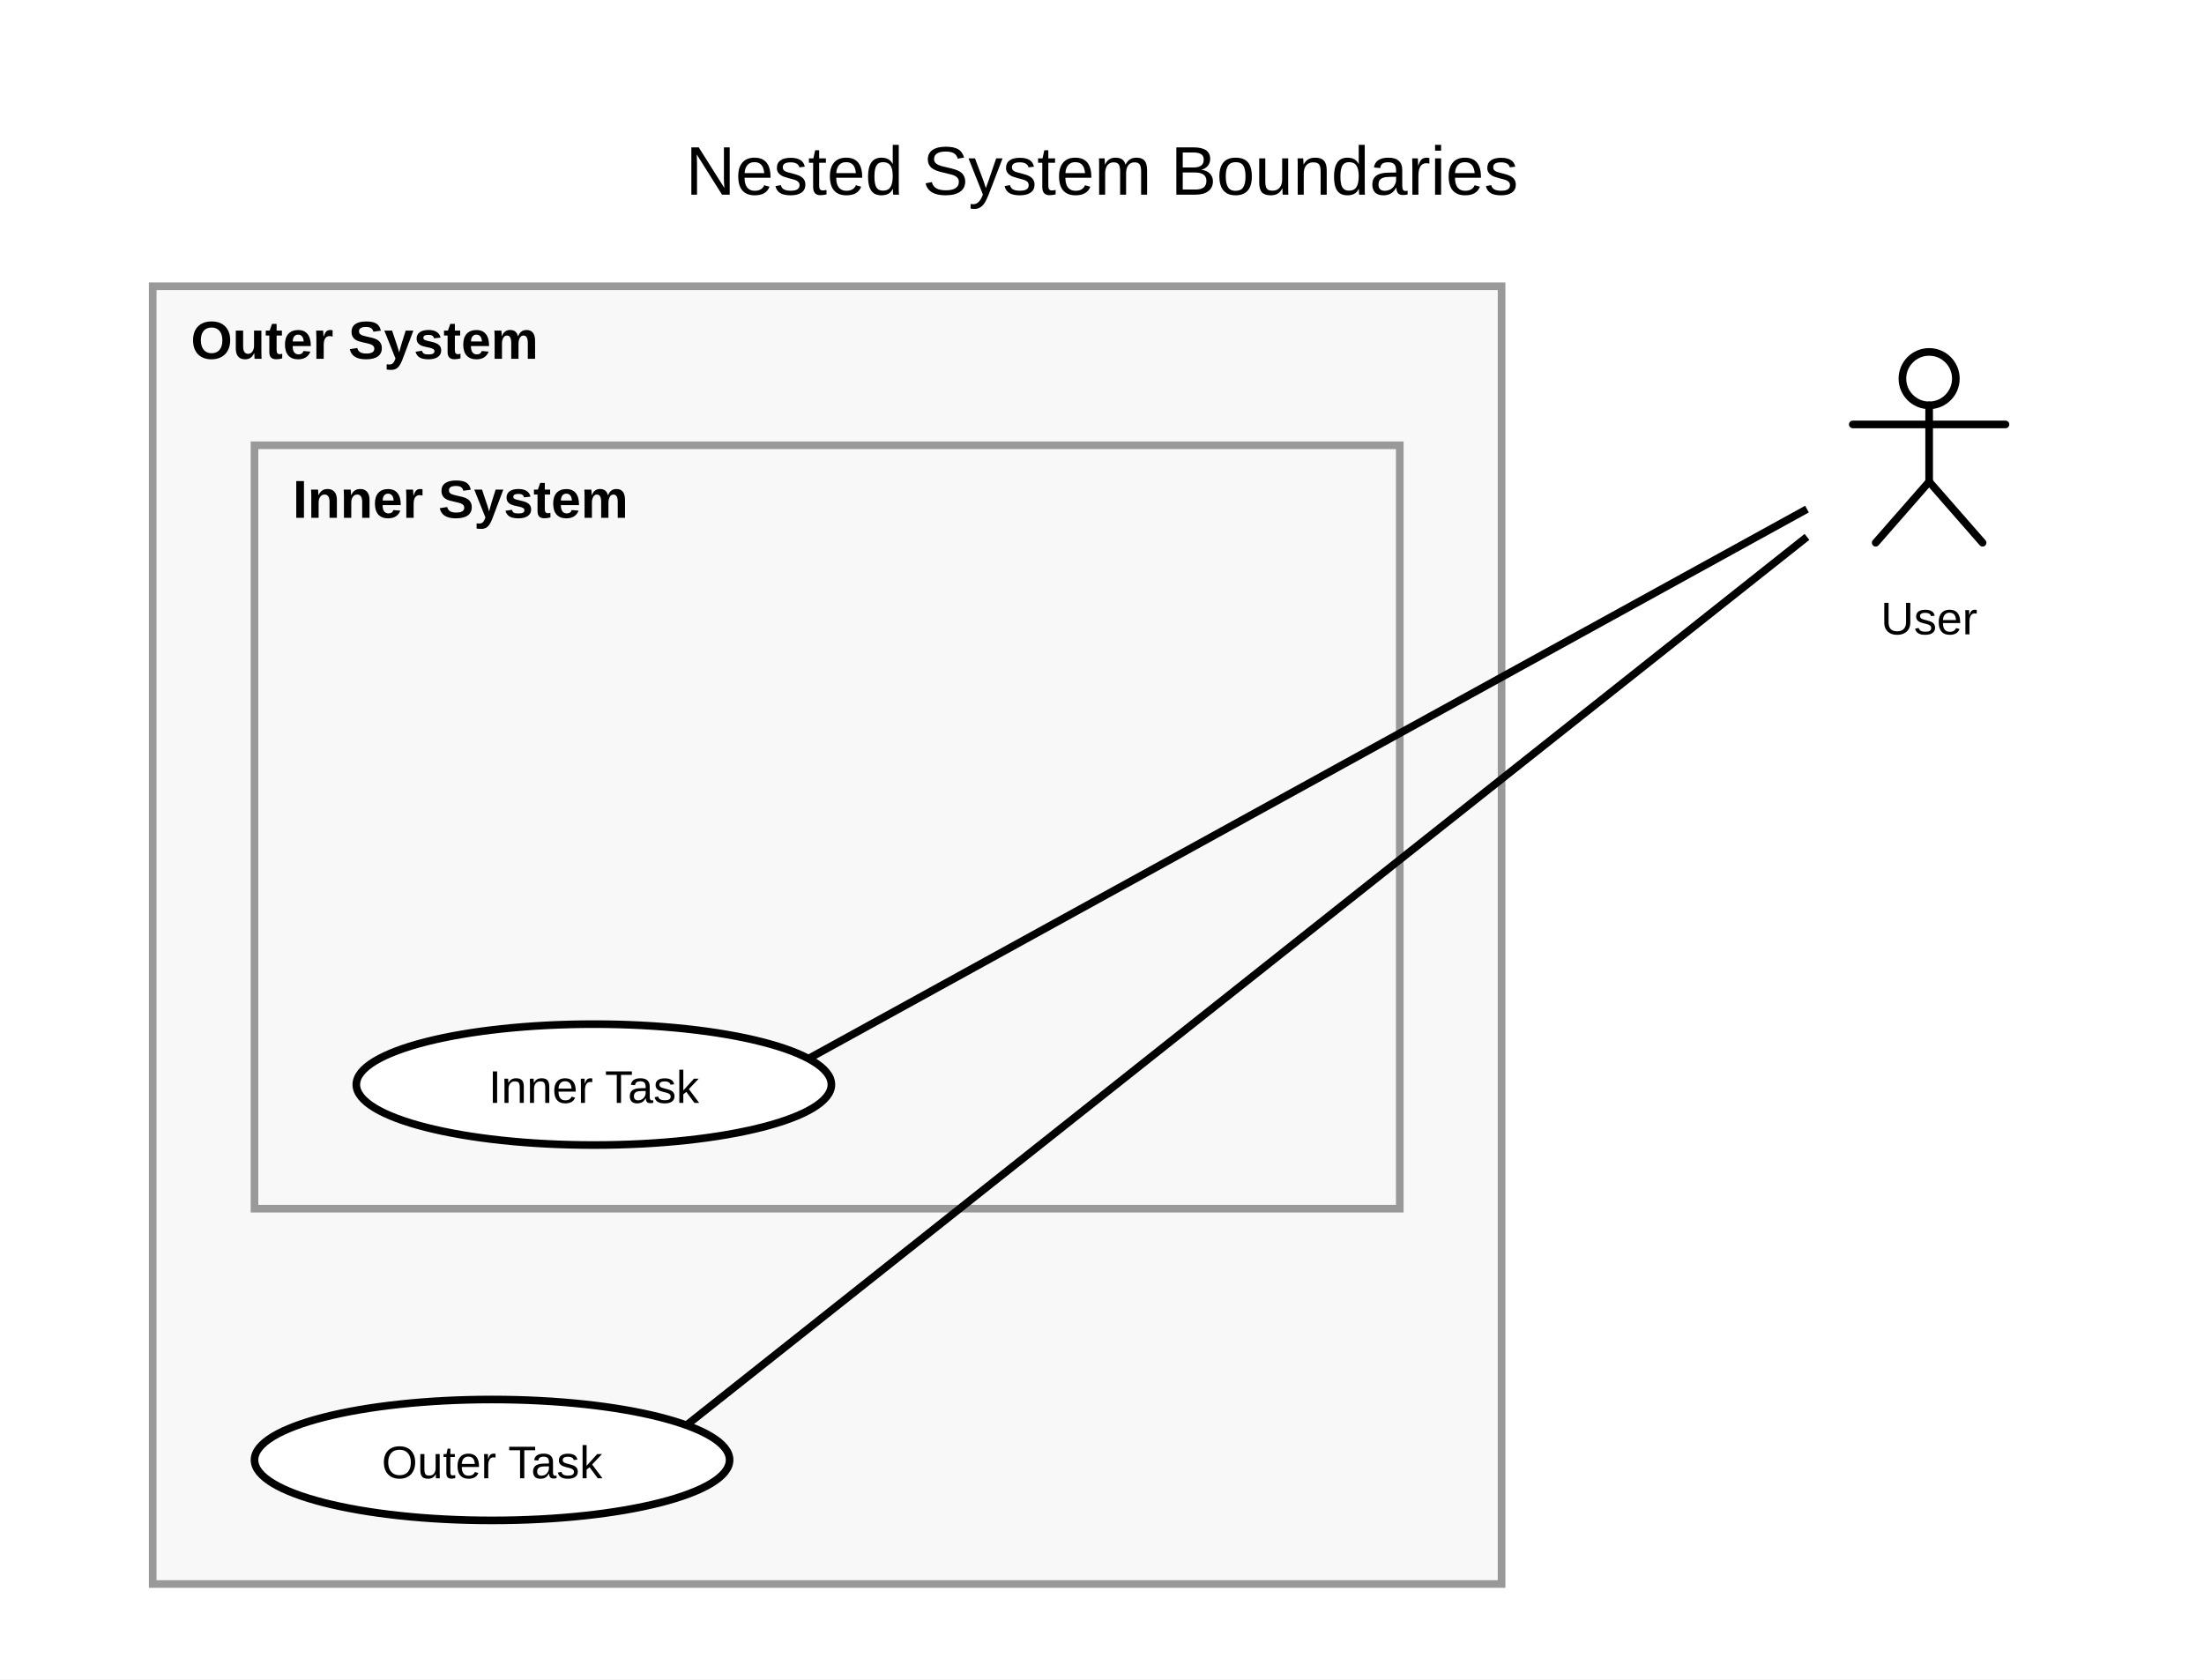
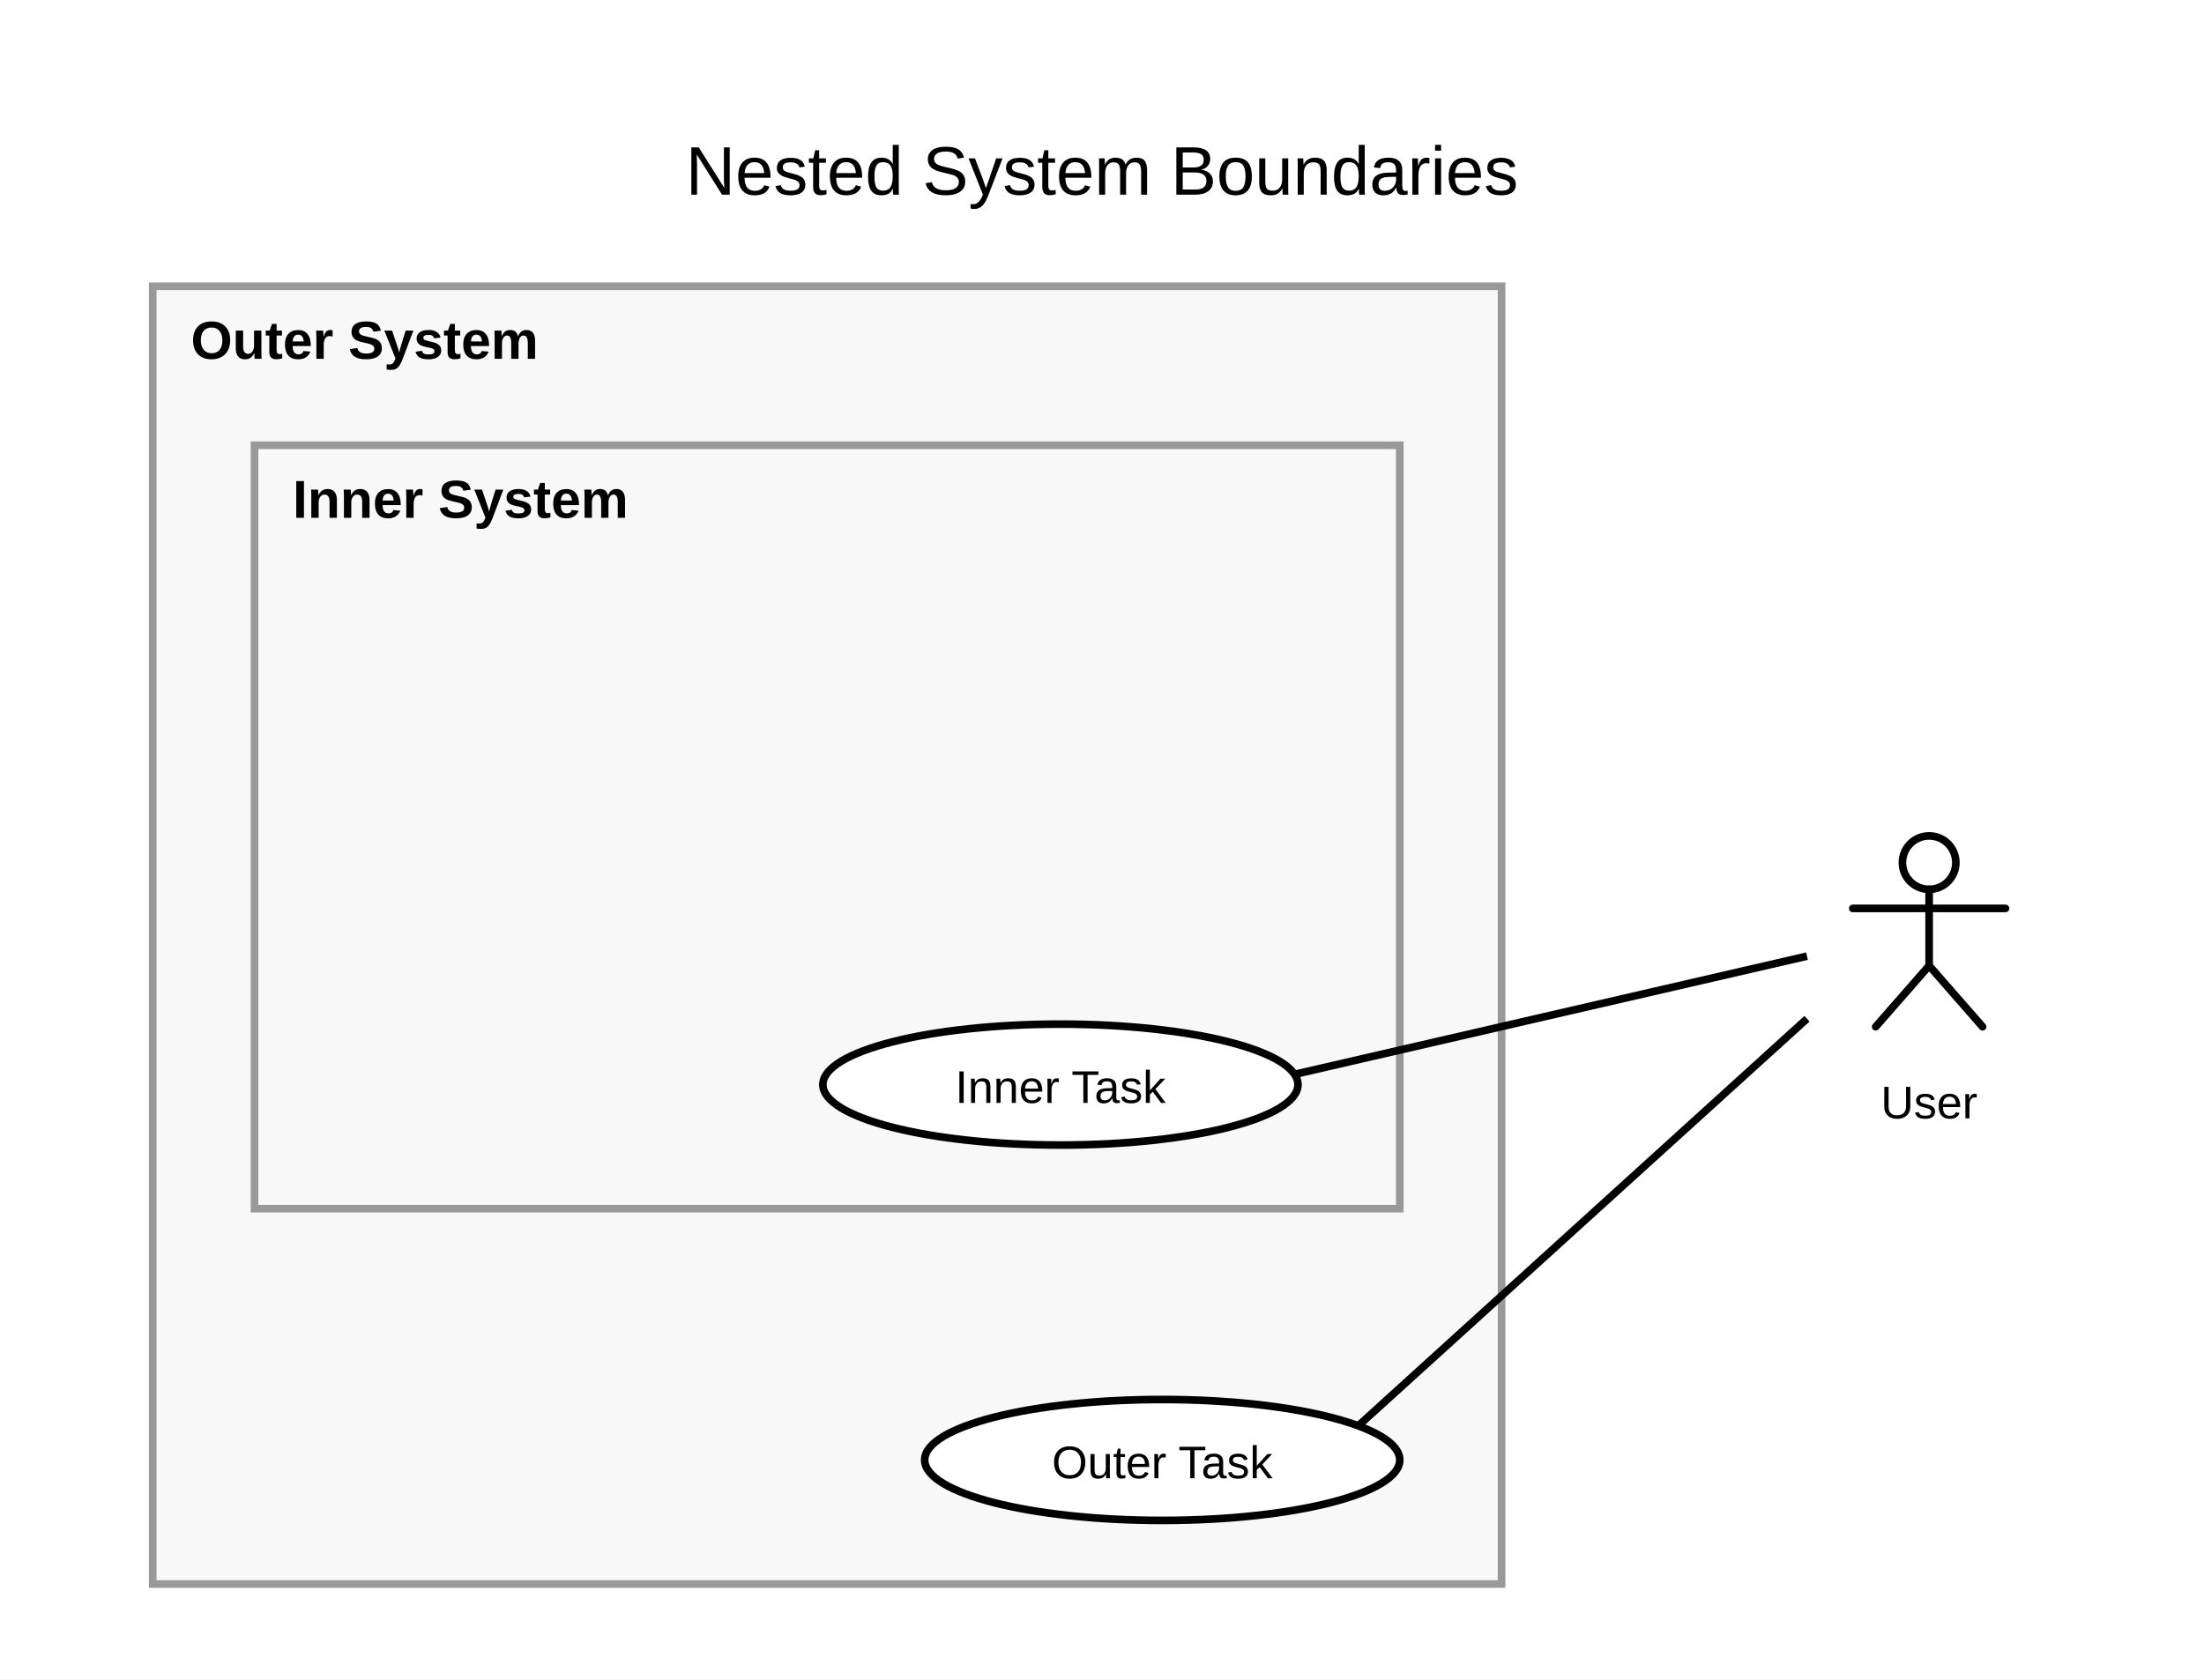
<svg xmlns="http://www.w3.org/2000/svg" width="577.333" height="440.012" viewBox="0 0 577.333 440.012">
  <rect width="100%" height="100%" fill="white" />
  <defs>
    <symbol id="uml-actor" viewBox="0 0 64 64">
      <g fill="none" stroke="#000" stroke-width="2" stroke-linecap="round" stroke-linejoin="round">
        <circle cx="32" cy="13" r="7" />
        <line x1="32" y1="20" x2="32" y2="40" />
        <line x1="12" y1="25" x2="52" y2="25" />
        <line x1="32" y1="40" x2="18" y2="56" />
        <line x1="32" y1="40" x2="46" y2="56" />
      </g>
    </symbol>
  </defs>
  <g id="uml:systemBoundary/1">
    <rect x="40" y="75" width="353.333" height="340.012" fill="#f8f8f8" stroke="#999" stroke-width="2" />
    <text x="50" y="94" font-size="14" font-family="Arial" font-weight="bold" fill="black">
          Outer System
        </text>
  </g>
  <g id="__builtin__:diagram/0">
    <text x="288.667" y="51" text-anchor="middle" font-size="18" font-family="Arial" fill="black">
      <tspan x="288.667" dy="0">Nested System Boundaries</tspan>
    </text>
  </g>
  <g id="uml:systemBoundary/2">
    <rect x="66.667" y="116.667" width="300" height="200" fill="#f8f8f8" stroke="#999" stroke-width="2" />
    <text x="76.667" y="135.667" font-size="14" font-family="Arial" font-weight="bold" fill="black">
          Inner System
        </text>
  </g>
  <g id="uml:actor/5">
-     <svg x="473.333" y="86.2" width="64" height="64" viewBox="0 0 64 64" fill="black">
+     <svg x="473.333" y="213.006" width="64" height="64" viewBox="0 0 64 64" fill="black">
      <use href="#uml-actor" />
    </svg>
-     <text x="505.333" y="166.2" text-anchor="middle" font-size="12" font-family="Arial" fill="black">
+     <text x="505.333" y="293.006" text-anchor="middle" font-size="12" font-family="Arial" fill="black">
      <tspan x="505.333" dy="0">User</tspan>
    </text>
  </g>
-   <line x1="473.333" y1="140.668" x2="179.818" y2="373.404" stroke="black" stroke-width="2" />
+   <line x1="473.333" y1="266.908" x2="355.791" y2="373.56" stroke="black" stroke-width="2" />
  <g id="uml:usecase/3">
-     <ellipse cx="128.892" cy="382.506" rx="62.225" ry="15.839" fill="white" stroke="black" stroke-width="2" />
-     <text x="128.892" y="387.306" text-anchor="middle" font-size="12" font-family="Arial" fill="black">
-       <tspan x="128.892" dy="0">Outer Task</tspan>
+     <ellipse cx="304.441" cy="382.506" rx="62.225" ry="15.839" fill="white" stroke="black" stroke-width="2" />
+     <text x="304.441" y="387.306" text-anchor="middle" font-size="12" font-family="Arial" fill="black">
+       <tspan x="304.441" dy="0">Outer Task</tspan>
    </text>
  </g>
-   <line x1="473.333" y1="133.383" x2="211.777" y2="277.371" stroke="black" stroke-width="2" />
+   <line x1="473.333" y1="250.512" x2="339.099" y2="281.475" stroke="black" stroke-width="2" />
  <g id="uml:usecase/4">
-     <ellipse cx="155.559" cy="284.161" rx="62.225" ry="15.839" fill="white" stroke="black" stroke-width="2" />
-     <text x="155.559" y="288.961" text-anchor="middle" font-size="12" font-family="Arial" fill="black">
-       <tspan x="155.559" dy="0">Inner Task</tspan>
+     <ellipse cx="277.775" cy="284.161" rx="62.225" ry="15.839" fill="white" stroke="black" stroke-width="2" />
+     <text x="277.775" y="288.961" text-anchor="middle" font-size="12" font-family="Arial" fill="black">
+       <tspan x="277.775" dy="0">Inner Task</tspan>
    </text>
  </g>
</svg>
